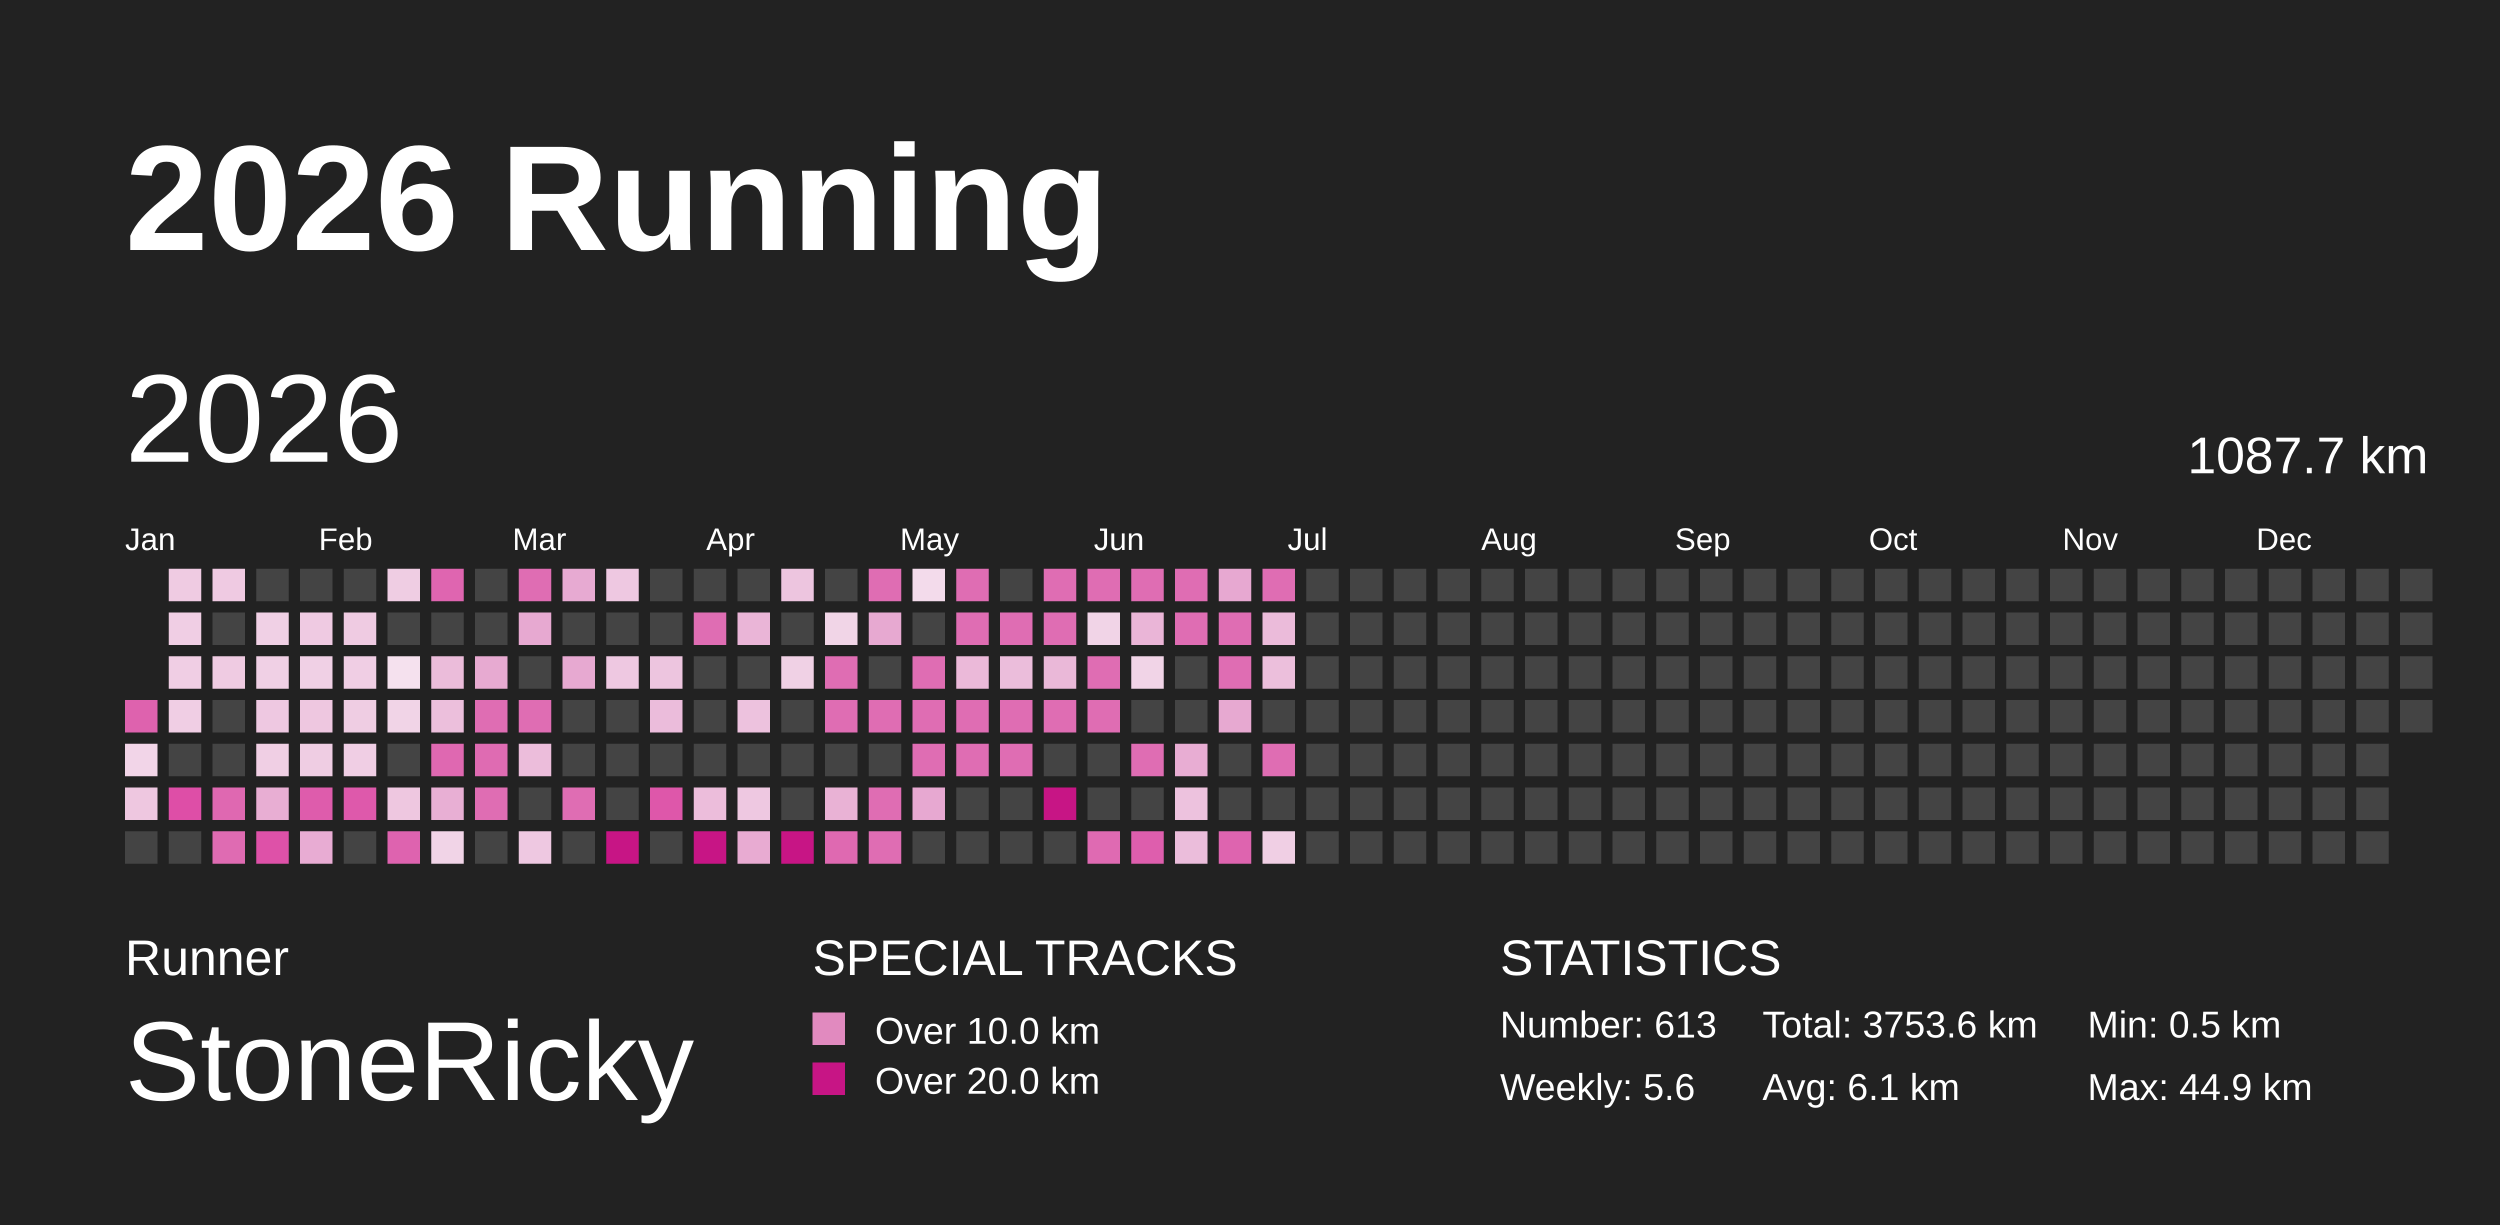
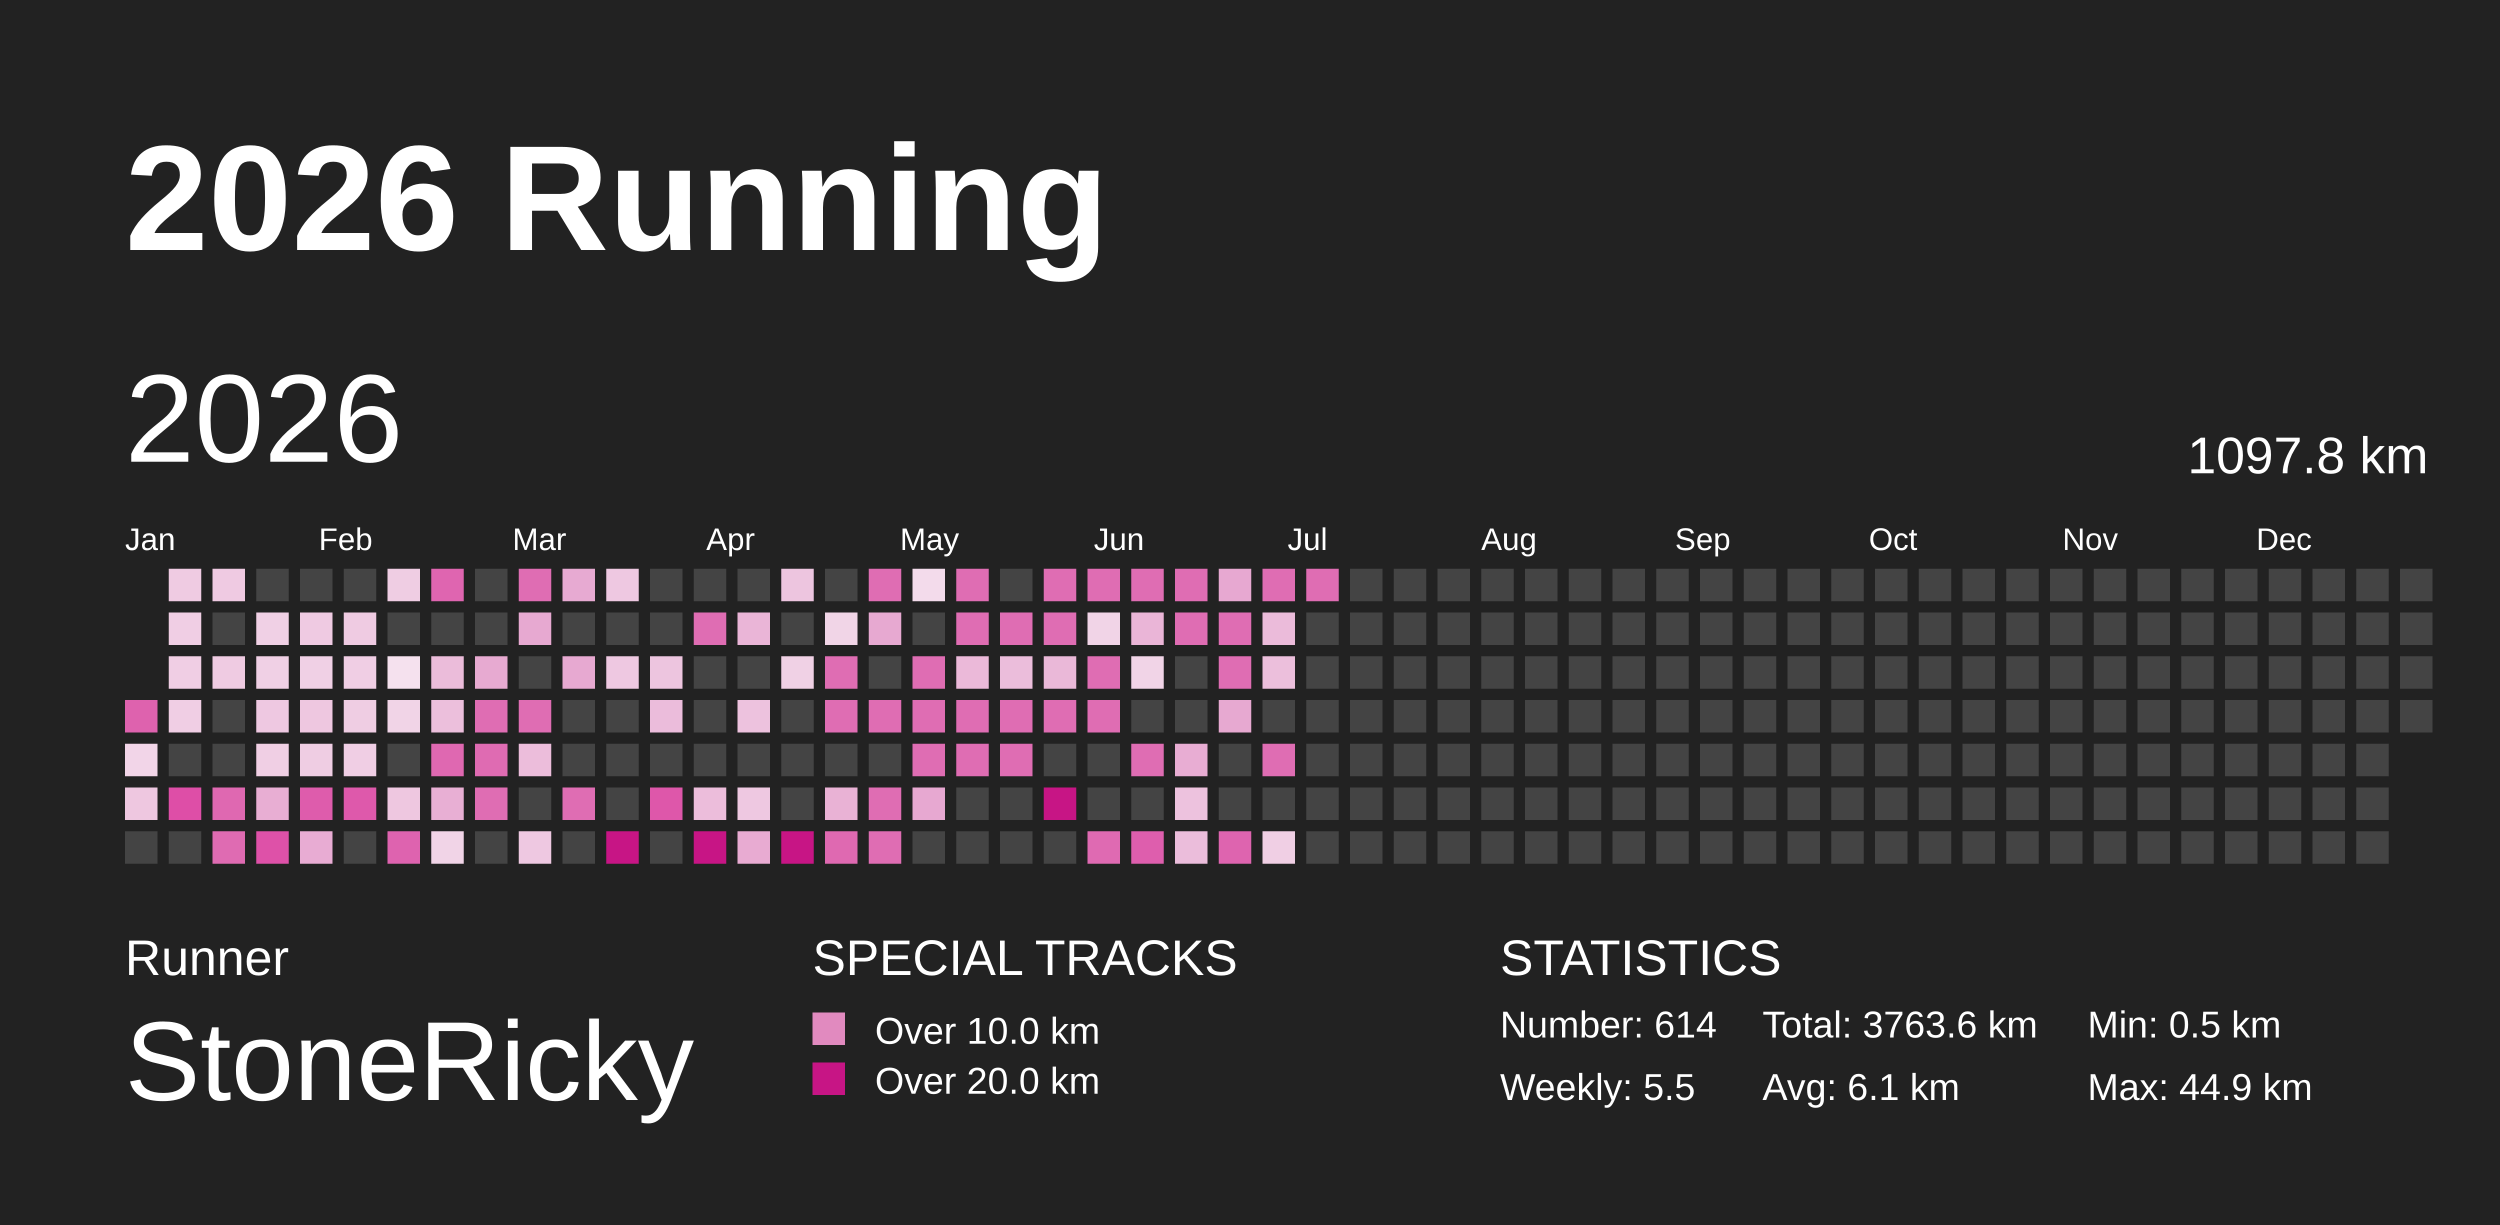
<svg xmlns="http://www.w3.org/2000/svg" baseProfile="full" height="98mm" version="1.1" viewBox="0,0,200,98" width="200mm">
  <defs>
    <pattern height="2" id="indoor-stripe" patternUnits="userSpaceOnUse" width="2">
      <line stroke="white" stroke-opacity="0.45" stroke-width="0.5" x1="0" x2="2" y1="2" y2="0" />
    </pattern>
  </defs>
  <rect fill="#222222" height="98" width="200" x="0" y="0" />
  <text fill="#FFFFFF" style="font-size:12px; font-family:Arial; font-weight:bold;" x="10" y="20">2026 Running</text>
  <text fill="#FFFFFF" style="font-size:4px; font-family:Arial" x="10" y="78">Runner</text>
  <text fill="#FFFFFF" style="font-size:9px; font-family:Arial" x="10" y="88">StoneRicky</text>
  <text fill="#FFFFFF" style="font-size:4px; font-family:Arial" x="65" y="78">SPECIAL TRACKS</text>
  <rect fill="#E18ABF" height="2.6" width="2.6" x="65" y="81" />
  <text fill="#FFFFFF" style="font-size:3px; font-family:Arial" x="70" y="83.5">Over 10.0 km</text>
  <rect fill="#C71585" height="2.6" width="2.6" x="65" y="85" />
  <text fill="#FFFFFF" style="font-size:3px; font-family:Arial" x="70" y="87.5">Over 20.0 km</text>
  <text fill="#FFFFFF" style="font-size:4px; font-family:Arial" x="120" y="78">STATISTICS</text>
-   <text fill="#FFFFFF" style="font-size:3px; font-family:Arial" x="120" y="83">Number: 613</text>
-   <text fill="#FFFFFF" style="font-size:3px; font-family:Arial" x="120" y="88">Weekly: 5.6</text>
-   <text fill="#FFFFFF" style="font-size:3px; font-family:Arial" x="141" y="83">Total: 3753.6 km</text>
+   <text fill="#FFFFFF" style="font-size:3px; font-family:Arial" x="120" y="83">Number: 614</text>
+   <text fill="#FFFFFF" style="font-size:3px; font-family:Arial" x="120" y="88">Weekly: 5.5</text>
+   <text fill="#FFFFFF" style="font-size:3px; font-family:Arial" x="141" y="83">Total: 3763.6 km</text>
  <text fill="#FFFFFF" style="font-size:3px; font-family:Arial" x="141" y="88">Avg: 6.1 km</text>
  <text fill="#FFFFFF" style="font-size:3px; font-family:Arial" x="167" y="83">Min: 0.5 km</text>
  <text fill="#FFFFFF" style="font-size:3px; font-family:Arial" x="167" y="88">Max: 44.9 km</text>
  <text dominant-baseline="hanging" fill="#FFFFFF" style="font-size:10.0px; font-family:Arial;" x="10" y="30">2026</text>
-   <text dominant-baseline="hanging" fill="#FFFFFF" style="font-size:4.125px; font-family:Arial;" x="175" y="35">1087.7 km</text>
+   <text dominant-baseline="hanging" fill="#FFFFFF" style="font-size:4.125px; font-family:Arial;" x="175" y="35">1097.8 km</text>
  <text fill="#FFFFFF" style="font-size:2.5px; font-family:Arial" x="10.0" y="44">Jan</text>
  <text fill="#FFFFFF" style="font-size:2.5px; font-family:Arial" x="25.5" y="44">Feb</text>
  <text fill="#FFFFFF" style="font-size:2.5px; font-family:Arial" x="41.0" y="44">Mar</text>
  <text fill="#FFFFFF" style="font-size:2.5px; font-family:Arial" x="56.5" y="44">Apr</text>
  <text fill="#FFFFFF" style="font-size:2.5px; font-family:Arial" x="72.0" y="44">May</text>
  <text fill="#FFFFFF" style="font-size:2.5px; font-family:Arial" x="87.5" y="44">Jun</text>
  <text fill="#FFFFFF" style="font-size:2.5px; font-family:Arial" x="103.0" y="44">Jul</text>
  <text fill="#FFFFFF" style="font-size:2.5px; font-family:Arial" x="118.5" y="44">Aug</text>
  <text fill="#FFFFFF" style="font-size:2.5px; font-family:Arial" x="134.0" y="44">Sep</text>
  <text fill="#FFFFFF" style="font-size:2.5px; font-family:Arial" x="149.5" y="44">Oct</text>
  <text fill="#FFFFFF" style="font-size:2.5px; font-family:Arial" x="165.0" y="44">Nov</text>
  <text fill="#FFFFFF" style="font-size:2.5px; font-family:Arial" x="180.5" y="44">Dec</text>
  <rect fill="#de62ae" height="2.6" width="2.6" x="10.0" y="56.0" />
  <rect fill="#f2d5e8" height="2.6" width="2.6" x="10.0" y="59.5" />
  <rect fill="#eec7e0" height="2.6" width="2.6" x="10.0" y="63.0" />
  <rect fill="#444444" height="2.6" width="2.6" x="10.0" y="66.5" />
  <rect fill="#efcbe2" height="2.6" width="2.6" x="13.5" y="45.5" />
  <rect fill="#f0cee4" height="2.6" width="2.6" x="13.5" y="49.0" />
  <rect fill="#f0cee4" height="2.6" width="2.6" x="13.5" y="52.5" />
  <rect fill="#f0cee4" height="2.6" width="2.6" x="13.5" y="56.0" />
  <rect fill="#444444" height="2.6" width="2.6" x="13.5" y="59.5" />
  <rect fill="#de4ea7" height="2.6" width="2.6" x="13.5" y="63.0" />
  <rect fill="#444444" height="2.6" width="2.6" x="13.5" y="66.5" />
  <rect fill="#efcae2" height="2.6" width="2.6" x="17.0" y="45.5" />
  <rect fill="#444444" height="2.6" width="2.6" x="17.0" y="49.0" />
  <rect fill="#efcbe2" height="2.6" width="2.6" x="17.0" y="52.5" />
  <rect fill="#444444" height="2.6" width="2.6" x="17.0" y="56.0" />
  <rect fill="#444444" height="2.6" width="2.6" x="17.0" y="59.5" />
  <rect fill="#df68b1" height="2.6" width="2.6" x="17.0" y="63.0" />
  <rect fill="#df6bb2" height="2.6" width="2.6" x="17.0" y="66.5" />
  <rect fill="#444444" height="2.6" width="2.6" x="20.5" y="45.5" />
  <rect fill="#f0d0e5" height="2.6" width="2.6" x="20.5" y="49.0" />
  <rect fill="#f0d0e5" height="2.6" width="2.6" x="20.5" y="52.5" />
  <rect fill="#eec8e1" height="2.6" width="2.6" x="20.5" y="56.0" />
  <rect fill="#f0cfe4" height="2.6" width="2.6" x="20.5" y="59.5" />
  <rect fill="#e8aed3" height="2.6" width="2.6" x="20.5" y="63.0" />
  <rect fill="#de51a8" height="2.6" width="2.6" x="20.5" y="66.5" />
  <rect fill="#444444" height="2.6" width="2.6" x="24.0" y="45.5" />
  <rect fill="#efcae2" height="2.6" width="2.6" x="24.0" y="49.0" />
  <rect fill="#f0d0e5" height="2.6" width="2.6" x="24.0" y="52.5" />
  <rect fill="#eec7e0" height="2.6" width="2.6" x="24.0" y="56.0" />
  <rect fill="#efcde3" height="2.6" width="2.6" x="24.0" y="59.5" />
  <rect fill="#de5cac" height="2.6" width="2.6" x="24.0" y="63.0" />
  <rect fill="#e8acd3" height="2.6" width="2.6" x="24.0" y="66.5" />
  <rect fill="#444444" height="2.6" width="2.6" x="27.5" y="45.5" />
  <rect fill="#efcbe2" height="2.6" width="2.6" x="27.5" y="49.0" />
  <rect fill="#f0cee4" height="2.6" width="2.6" x="27.5" y="52.5" />
  <rect fill="#efcde3" height="2.6" width="2.6" x="27.5" y="56.0" />
  <rect fill="#f0cee4" height="2.6" width="2.6" x="27.5" y="59.5" />
  <rect fill="#de59ab" height="2.6" width="2.6" x="27.5" y="63.0" />
  <rect fill="#444444" height="2.6" width="2.6" x="27.5" y="66.5" />
  <rect fill="#efcde3" height="2.6" width="2.6" x="31.0" y="45.5" />
  <rect fill="#444444" height="2.6" width="2.6" x="31.0" y="49.0" />
  <rect fill="#f5e1ee" height="2.6" width="2.6" x="31.0" y="52.5" />
  <rect fill="#f1d4e7" height="2.6" width="2.6" x="31.0" y="56.0" />
  <rect fill="#444444" height="2.6" width="2.6" x="31.0" y="59.5" />
  <rect fill="#eec7e0" height="2.6" width="2.6" x="31.0" y="63.0" />
  <rect fill="#de63af" height="2.6" width="2.6" x="31.0" y="66.5" />
  <rect fill="#df65b0" height="2.6" width="2.6" x="34.5" y="45.5" />
  <rect fill="#444444" height="2.6" width="2.6" x="34.5" y="49.0" />
  <rect fill="#ebbcda" height="2.6" width="2.6" x="34.5" y="52.5" />
  <rect fill="#ecbfdc" height="2.6" width="2.6" x="34.5" y="56.0" />
  <rect fill="#df68b1" height="2.6" width="2.6" x="34.5" y="59.5" />
  <rect fill="#e8afd4" height="2.6" width="2.6" x="34.5" y="63.0" />
  <rect fill="#f1d4e7" height="2.6" width="2.6" x="34.5" y="66.5" />
  <rect fill="#444444" height="2.6" width="2.6" x="38.0" y="45.5" />
  <rect fill="#444444" height="2.6" width="2.6" x="38.0" y="49.0" />
  <rect fill="#e7aad1" height="2.6" width="2.6" x="38.0" y="52.5" />
  <rect fill="#df6db3" height="2.6" width="2.6" x="38.0" y="56.0" />
  <rect fill="#df6bb2" height="2.6" width="2.6" x="38.0" y="59.5" />
  <rect fill="#df6db3" height="2.6" width="2.6" x="38.0" y="63.0" />
  <rect fill="#444444" height="2.6" width="2.6" x="38.0" y="66.5" />
  <rect fill="#df6db3" height="2.6" width="2.6" x="41.5" y="45.5" />
  <rect fill="#e7a9d1" height="2.6" width="2.6" x="41.5" y="49.0" />
  <rect fill="#444444" height="2.6" width="2.6" x="41.5" y="52.5" />
  <rect fill="#df6db3" height="2.6" width="2.6" x="41.5" y="56.0" />
  <rect fill="#ecbddb" height="2.6" width="2.6" x="41.5" y="59.5" />
  <rect fill="#444444" height="2.6" width="2.6" x="41.5" y="63.0" />
  <rect fill="#eec8e1" height="2.6" width="2.6" x="41.5" y="66.5" />
  <rect fill="#e7aad2" height="2.6" width="2.6" x="45.0" y="45.5" />
  <rect fill="#444444" height="2.6" width="2.6" x="45.0" y="49.0" />
  <rect fill="#e7a9d1" height="2.6" width="2.6" x="45.0" y="52.5" />
  <rect fill="#444444" height="2.6" width="2.6" x="45.0" y="56.0" />
  <rect fill="#444444" height="2.6" width="2.6" x="45.0" y="59.5" />
  <rect fill="#df6db3" height="2.6" width="2.6" x="45.0" y="63.0" />
  <rect fill="#444444" height="2.6" width="2.6" x="45.0" y="66.5" />
  <rect fill="#eec8e1" height="2.6" width="2.6" x="48.5" y="45.5" />
  <rect fill="#444444" height="2.6" width="2.6" x="48.5" y="49.0" />
  <rect fill="#eec8e1" height="2.6" width="2.6" x="48.5" y="52.5" />
  <rect fill="#444444" height="2.6" width="2.6" x="48.5" y="56.0" />
  <rect fill="#444444" height="2.6" width="2.6" x="48.5" y="59.5" />
  <rect fill="#444444" height="2.6" width="2.6" x="48.5" y="63.0" />
  <rect fill="#C71585" height="2.6" width="2.6" x="48.5" y="66.5" />
  <rect fill="#444444" height="2.6" width="2.6" x="52.0" y="45.5" />
  <rect fill="#444444" height="2.6" width="2.6" x="52.0" y="49.0" />
  <rect fill="#edc5df" height="2.6" width="2.6" x="52.0" y="52.5" />
  <rect fill="#ebbcdb" height="2.6" width="2.6" x="52.0" y="56.0" />
  <rect fill="#444444" height="2.6" width="2.6" x="52.0" y="59.5" />
  <rect fill="#de57aa" height="2.6" width="2.6" x="52.0" y="63.0" />
  <rect fill="#444444" height="2.6" width="2.6" x="52.0" y="66.5" />
  <rect fill="#444444" height="2.6" width="2.6" x="55.5" y="45.5" />
  <rect fill="#df6db3" height="2.6" width="2.6" x="55.5" y="49.0" />
  <rect fill="#444444" height="2.6" width="2.6" x="55.5" y="52.5" />
  <rect fill="#444444" height="2.6" width="2.6" x="55.5" y="56.0" />
  <rect fill="#444444" height="2.6" width="2.6" x="55.5" y="59.5" />
  <rect fill="#ecbddb" height="2.6" width="2.6" x="55.5" y="63.0" />
  <rect fill="#C71585" height="2.6" width="2.6" x="55.5" y="66.5" />
  <rect fill="#444444" height="2.6" width="2.6" x="59.0" y="45.5" />
  <rect fill="#eab5d7" height="2.6" width="2.6" x="59.0" y="49.0" />
  <rect fill="#444444" height="2.6" width="2.6" x="59.0" y="52.5" />
  <rect fill="#edc2de" height="2.6" width="2.6" x="59.0" y="56.0" />
  <rect fill="#444444" height="2.6" width="2.6" x="59.0" y="59.5" />
  <rect fill="#eec8e1" height="2.6" width="2.6" x="59.0" y="63.0" />
  <rect fill="#e8abd2" height="2.6" width="2.6" x="59.0" y="66.5" />
  <rect fill="#edc5df" height="2.6" width="2.6" x="62.5" y="45.5" />
  <rect fill="#444444" height="2.6" width="2.6" x="62.5" y="49.0" />
  <rect fill="#f0d1e5" height="2.6" width="2.6" x="62.5" y="52.5" />
  <rect fill="#444444" height="2.6" width="2.6" x="62.5" y="56.0" />
  <rect fill="#444444" height="2.6" width="2.6" x="62.5" y="59.5" />
  <rect fill="#444444" height="2.6" width="2.6" x="62.5" y="63.0" />
  <rect fill="#C71585" height="2.6" width="2.6" x="62.5" y="66.5" />
  <rect fill="#444444" height="2.6" width="2.6" x="66.0" y="45.5" />
  <rect fill="#f1d5e7" height="2.6" width="2.6" x="66.0" y="49.0" />
  <rect fill="#df6db3" height="2.6" width="2.6" x="66.0" y="52.5" />
  <rect fill="#df6db3" height="2.6" width="2.6" x="66.0" y="56.0" />
  <rect fill="#444444" height="2.6" width="2.6" x="66.0" y="59.5" />
  <rect fill="#e9b2d5" height="2.6" width="2.6" x="66.0" y="63.0" />
  <rect fill="#df69b1" height="2.6" width="2.6" x="66.0" y="66.5" />
  <rect fill="#df6db3" height="2.6" width="2.6" x="69.5" y="45.5" />
  <rect fill="#e7a9d1" height="2.6" width="2.6" x="69.5" y="49.0" />
  <rect fill="#444444" height="2.6" width="2.6" x="69.5" y="52.5" />
  <rect fill="#df6db3" height="2.6" width="2.6" x="69.5" y="56.0" />
  <rect fill="#444444" height="2.6" width="2.6" x="69.5" y="59.5" />
  <rect fill="#df6db3" height="2.6" width="2.6" x="69.5" y="63.0" />
  <rect fill="#df6db3" height="2.6" width="2.6" x="69.5" y="66.5" />
  <rect fill="#f3dbeb" height="2.6" width="2.6" x="73.0" y="45.5" />
  <rect fill="#444444" height="2.6" width="2.6" x="73.0" y="49.0" />
  <rect fill="#df6db3" height="2.6" width="2.6" x="73.0" y="52.5" />
  <rect fill="#df6db3" height="2.6" width="2.6" x="73.0" y="56.0" />
  <rect fill="#df6db3" height="2.6" width="2.6" x="73.0" y="59.5" />
  <rect fill="#e7a8d1" height="2.6" width="2.6" x="73.0" y="63.0" />
  <rect fill="#444444" height="2.6" width="2.6" x="73.0" y="66.5" />
  <rect fill="#df6db3" height="2.6" width="2.6" x="76.5" y="45.5" />
  <rect fill="#df6db3" height="2.6" width="2.6" x="76.5" y="49.0" />
  <rect fill="#ebb9d9" height="2.6" width="2.6" x="76.5" y="52.5" />
  <rect fill="#df6db3" height="2.6" width="2.6" x="76.5" y="56.0" />
  <rect fill="#df6db3" height="2.6" width="2.6" x="76.5" y="59.5" />
  <rect fill="#444444" height="2.6" width="2.6" x="76.5" y="63.0" />
  <rect fill="#444444" height="2.6" width="2.6" x="76.5" y="66.5" />
  <rect fill="#444444" height="2.6" width="2.6" x="80.0" y="45.5" />
  <rect fill="#df6db3" height="2.6" width="2.6" x="80.0" y="49.0" />
  <rect fill="#ebbddb" height="2.6" width="2.6" x="80.0" y="52.5" />
  <rect fill="#df6db3" height="2.6" width="2.6" x="80.0" y="56.0" />
  <rect fill="#df6db3" height="2.6" width="2.6" x="80.0" y="59.5" />
  <rect fill="#444444" height="2.6" width="2.6" x="80.0" y="63.0" />
  <rect fill="#444444" height="2.6" width="2.6" x="80.0" y="66.5" />
  <rect fill="#df6db3" height="2.6" width="2.6" x="83.5" y="45.5" />
  <rect fill="#df6db3" height="2.6" width="2.6" x="83.5" y="49.0" />
  <rect fill="#eab8d8" height="2.6" width="2.6" x="83.5" y="52.5" />
  <rect fill="#df6db3" height="2.6" width="2.6" x="83.5" y="56.0" />
  <rect fill="#444444" height="2.6" width="2.6" x="83.5" y="59.5" />
  <rect fill="#C71585" height="2.6" width="2.6" x="83.5" y="63.0" />
  <rect fill="#444444" height="2.6" width="2.6" x="83.5" y="66.5" />
  <rect fill="#df6db3" height="2.6" width="2.6" x="87.0" y="45.5" />
  <rect fill="#f1d4e7" height="2.6" width="2.6" x="87.0" y="49.0" />
  <rect fill="#df6db3" height="2.6" width="2.6" x="87.0" y="52.5" />
  <rect fill="#df6db3" height="2.6" width="2.6" x="87.0" y="56.0" />
  <rect fill="#444444" height="2.6" width="2.6" x="87.0" y="59.5" />
  <rect fill="#444444" height="2.6" width="2.6" x="87.0" y="63.0" />
  <rect fill="#df6ab2" height="2.6" width="2.6" x="87.0" y="66.5" />
  <rect fill="#df6db3" height="2.6" width="2.6" x="90.5" y="45.5" />
  <rect fill="#eab5d7" height="2.6" width="2.6" x="90.5" y="49.0" />
  <rect fill="#f1d4e7" height="2.6" width="2.6" x="90.5" y="52.5" />
  <rect fill="#444444" height="2.6" width="2.6" x="90.5" y="56.0" />
  <rect fill="#df6db3" height="2.6" width="2.6" x="90.5" y="59.5" />
  <rect fill="#444444" height="2.6" width="2.6" x="90.5" y="63.0" />
  <rect fill="#de5ead" height="2.6" width="2.6" x="90.5" y="66.5" />
  <rect fill="#df6db3" height="2.6" width="2.6" x="94.0" y="45.5" />
  <rect fill="#df6db3" height="2.6" width="2.6" x="94.0" y="49.0" />
  <rect fill="#444444" height="2.6" width="2.6" x="94.0" y="52.5" />
  <rect fill="#444444" height="2.6" width="2.6" x="94.0" y="56.0" />
  <rect fill="#e8add3" height="2.6" width="2.6" x="94.0" y="59.5" />
  <rect fill="#edc2de" height="2.6" width="2.6" x="94.0" y="63.0" />
  <rect fill="#ebbddb" height="2.6" width="2.6" x="94.0" y="66.5" />
  <rect fill="#e7a8d1" height="2.6" width="2.6" x="97.5" y="45.5" />
  <rect fill="#df6db3" height="2.6" width="2.6" x="97.5" y="49.0" />
  <rect fill="#df6db3" height="2.6" width="2.6" x="97.5" y="52.5" />
  <rect fill="#e7a9d1" height="2.6" width="2.6" x="97.5" y="56.0" />
  <rect fill="#444444" height="2.6" width="2.6" x="97.5" y="59.5" />
  <rect fill="#444444" height="2.6" width="2.6" x="97.5" y="63.0" />
  <rect fill="#de64af" height="2.6" width="2.6" x="97.5" y="66.5" />
  <rect fill="#df6db3" height="2.6" width="2.6" x="101.0" y="45.5" />
  <rect fill="#ebbbda" height="2.6" width="2.6" x="101.0" y="49.0" />
  <rect fill="#ecbfdc" height="2.6" width="2.6" x="101.0" y="52.5" />
  <rect fill="#444444" height="2.6" width="2.6" x="101.0" y="56.0" />
  <rect fill="#df6db3" height="2.6" width="2.6" x="101.0" y="59.5" />
  <rect fill="#444444" height="2.6" width="2.6" x="101.0" y="63.0" />
  <rect fill="#f0cfe4" height="2.6" width="2.6" x="101.0" y="66.5" />
-   <rect fill="#444444" height="2.6" width="2.6" x="104.5" y="45.5" />
+   <rect fill="#df6db3" height="2.6" width="2.6" x="104.5" y="45.5" />
  <rect fill="#444444" height="2.6" width="2.6" x="104.5" y="49.0" />
  <rect fill="#444444" height="2.6" width="2.6" x="104.5" y="52.5" />
  <rect fill="#444444" height="2.6" width="2.6" x="104.5" y="56.0" />
  <rect fill="#444444" height="2.6" width="2.6" x="104.5" y="59.5" />
  <rect fill="#444444" height="2.6" width="2.6" x="104.5" y="63.0" />
  <rect fill="#444444" height="2.6" width="2.6" x="104.5" y="66.5" />
  <rect fill="#444444" height="2.6" width="2.6" x="108.0" y="45.5" />
  <rect fill="#444444" height="2.6" width="2.6" x="108.0" y="49.0" />
  <rect fill="#444444" height="2.6" width="2.6" x="108.0" y="52.5" />
  <rect fill="#444444" height="2.6" width="2.6" x="108.0" y="56.0" />
  <rect fill="#444444" height="2.6" width="2.6" x="108.0" y="59.5" />
  <rect fill="#444444" height="2.6" width="2.6" x="108.0" y="63.0" />
  <rect fill="#444444" height="2.6" width="2.6" x="108.0" y="66.5" />
  <rect fill="#444444" height="2.6" width="2.6" x="111.5" y="45.5" />
  <rect fill="#444444" height="2.6" width="2.6" x="111.5" y="49.0" />
  <rect fill="#444444" height="2.6" width="2.6" x="111.5" y="52.5" />
  <rect fill="#444444" height="2.6" width="2.6" x="111.5" y="56.0" />
  <rect fill="#444444" height="2.6" width="2.6" x="111.5" y="59.5" />
  <rect fill="#444444" height="2.6" width="2.6" x="111.5" y="63.0" />
  <rect fill="#444444" height="2.6" width="2.6" x="111.5" y="66.5" />
  <rect fill="#444444" height="2.6" width="2.6" x="115.0" y="45.5" />
  <rect fill="#444444" height="2.6" width="2.6" x="115.0" y="49.0" />
  <rect fill="#444444" height="2.6" width="2.6" x="115.0" y="52.5" />
  <rect fill="#444444" height="2.6" width="2.6" x="115.0" y="56.0" />
  <rect fill="#444444" height="2.6" width="2.6" x="115.0" y="59.5" />
  <rect fill="#444444" height="2.6" width="2.6" x="115.0" y="63.0" />
  <rect fill="#444444" height="2.6" width="2.6" x="115.0" y="66.5" />
  <rect fill="#444444" height="2.6" width="2.6" x="118.5" y="45.5" />
  <rect fill="#444444" height="2.6" width="2.6" x="118.5" y="49.0" />
  <rect fill="#444444" height="2.6" width="2.6" x="118.5" y="52.5" />
  <rect fill="#444444" height="2.6" width="2.6" x="118.5" y="56.0" />
  <rect fill="#444444" height="2.6" width="2.6" x="118.5" y="59.5" />
  <rect fill="#444444" height="2.6" width="2.6" x="118.5" y="63.0" />
  <rect fill="#444444" height="2.6" width="2.6" x="118.5" y="66.5" />
  <rect fill="#444444" height="2.6" width="2.6" x="122.0" y="45.5" />
  <rect fill="#444444" height="2.6" width="2.6" x="122.0" y="49.0" />
  <rect fill="#444444" height="2.6" width="2.6" x="122.0" y="52.5" />
  <rect fill="#444444" height="2.6" width="2.6" x="122.0" y="56.0" />
  <rect fill="#444444" height="2.6" width="2.6" x="122.0" y="59.5" />
  <rect fill="#444444" height="2.6" width="2.6" x="122.0" y="63.0" />
  <rect fill="#444444" height="2.6" width="2.6" x="122.0" y="66.5" />
  <rect fill="#444444" height="2.6" width="2.6" x="125.5" y="45.5" />
  <rect fill="#444444" height="2.6" width="2.6" x="125.5" y="49.0" />
  <rect fill="#444444" height="2.6" width="2.6" x="125.5" y="52.5" />
  <rect fill="#444444" height="2.6" width="2.6" x="125.5" y="56.0" />
  <rect fill="#444444" height="2.6" width="2.6" x="125.5" y="59.5" />
  <rect fill="#444444" height="2.6" width="2.6" x="125.5" y="63.0" />
  <rect fill="#444444" height="2.6" width="2.6" x="125.5" y="66.5" />
  <rect fill="#444444" height="2.6" width="2.6" x="129.0" y="45.5" />
  <rect fill="#444444" height="2.6" width="2.6" x="129.0" y="49.0" />
  <rect fill="#444444" height="2.6" width="2.6" x="129.0" y="52.5" />
  <rect fill="#444444" height="2.6" width="2.6" x="129.0" y="56.0" />
  <rect fill="#444444" height="2.6" width="2.6" x="129.0" y="59.5" />
  <rect fill="#444444" height="2.6" width="2.6" x="129.0" y="63.0" />
  <rect fill="#444444" height="2.6" width="2.6" x="129.0" y="66.5" />
  <rect fill="#444444" height="2.6" width="2.6" x="132.5" y="45.5" />
  <rect fill="#444444" height="2.6" width="2.6" x="132.5" y="49.0" />
  <rect fill="#444444" height="2.6" width="2.6" x="132.5" y="52.5" />
  <rect fill="#444444" height="2.6" width="2.6" x="132.5" y="56.0" />
  <rect fill="#444444" height="2.6" width="2.6" x="132.5" y="59.5" />
  <rect fill="#444444" height="2.6" width="2.6" x="132.5" y="63.0" />
  <rect fill="#444444" height="2.6" width="2.6" x="132.5" y="66.5" />
  <rect fill="#444444" height="2.6" width="2.6" x="136.0" y="45.5" />
  <rect fill="#444444" height="2.6" width="2.6" x="136.0" y="49.0" />
  <rect fill="#444444" height="2.6" width="2.6" x="136.0" y="52.5" />
  <rect fill="#444444" height="2.6" width="2.6" x="136.0" y="56.0" />
  <rect fill="#444444" height="2.6" width="2.6" x="136.0" y="59.5" />
  <rect fill="#444444" height="2.6" width="2.6" x="136.0" y="63.0" />
  <rect fill="#444444" height="2.6" width="2.6" x="136.0" y="66.5" />
  <rect fill="#444444" height="2.6" width="2.6" x="139.5" y="45.5" />
  <rect fill="#444444" height="2.6" width="2.6" x="139.5" y="49.0" />
  <rect fill="#444444" height="2.6" width="2.6" x="139.5" y="52.5" />
  <rect fill="#444444" height="2.6" width="2.6" x="139.5" y="56.0" />
  <rect fill="#444444" height="2.6" width="2.6" x="139.5" y="59.5" />
  <rect fill="#444444" height="2.6" width="2.6" x="139.5" y="63.0" />
  <rect fill="#444444" height="2.6" width="2.6" x="139.5" y="66.5" />
  <rect fill="#444444" height="2.6" width="2.6" x="143.0" y="45.5" />
  <rect fill="#444444" height="2.6" width="2.6" x="143.0" y="49.0" />
  <rect fill="#444444" height="2.6" width="2.6" x="143.0" y="52.5" />
  <rect fill="#444444" height="2.6" width="2.6" x="143.0" y="56.0" />
  <rect fill="#444444" height="2.6" width="2.6" x="143.0" y="59.5" />
  <rect fill="#444444" height="2.6" width="2.6" x="143.0" y="63.0" />
  <rect fill="#444444" height="2.6" width="2.6" x="143.0" y="66.5" />
  <rect fill="#444444" height="2.6" width="2.6" x="146.5" y="45.5" />
  <rect fill="#444444" height="2.6" width="2.6" x="146.5" y="49.0" />
  <rect fill="#444444" height="2.6" width="2.6" x="146.5" y="52.5" />
  <rect fill="#444444" height="2.6" width="2.6" x="146.5" y="56.0" />
  <rect fill="#444444" height="2.6" width="2.6" x="146.5" y="59.5" />
  <rect fill="#444444" height="2.6" width="2.6" x="146.5" y="63.0" />
  <rect fill="#444444" height="2.6" width="2.6" x="146.5" y="66.5" />
  <rect fill="#444444" height="2.6" width="2.6" x="150.0" y="45.5" />
  <rect fill="#444444" height="2.6" width="2.6" x="150.0" y="49.0" />
  <rect fill="#444444" height="2.6" width="2.6" x="150.0" y="52.5" />
  <rect fill="#444444" height="2.6" width="2.6" x="150.0" y="56.0" />
  <rect fill="#444444" height="2.6" width="2.6" x="150.0" y="59.5" />
  <rect fill="#444444" height="2.6" width="2.6" x="150.0" y="63.0" />
  <rect fill="#444444" height="2.6" width="2.6" x="150.0" y="66.5" />
  <rect fill="#444444" height="2.6" width="2.6" x="153.5" y="45.5" />
  <rect fill="#444444" height="2.6" width="2.6" x="153.5" y="49.0" />
  <rect fill="#444444" height="2.6" width="2.6" x="153.5" y="52.5" />
  <rect fill="#444444" height="2.6" width="2.6" x="153.5" y="56.0" />
  <rect fill="#444444" height="2.6" width="2.6" x="153.5" y="59.5" />
  <rect fill="#444444" height="2.6" width="2.6" x="153.5" y="63.0" />
  <rect fill="#444444" height="2.6" width="2.6" x="153.5" y="66.5" />
  <rect fill="#444444" height="2.6" width="2.6" x="157.0" y="45.5" />
  <rect fill="#444444" height="2.6" width="2.6" x="157.0" y="49.0" />
  <rect fill="#444444" height="2.6" width="2.6" x="157.0" y="52.5" />
  <rect fill="#444444" height="2.6" width="2.6" x="157.0" y="56.0" />
  <rect fill="#444444" height="2.6" width="2.6" x="157.0" y="59.5" />
  <rect fill="#444444" height="2.6" width="2.6" x="157.0" y="63.0" />
  <rect fill="#444444" height="2.6" width="2.6" x="157.0" y="66.5" />
  <rect fill="#444444" height="2.6" width="2.6" x="160.5" y="45.5" />
  <rect fill="#444444" height="2.6" width="2.6" x="160.5" y="49.0" />
  <rect fill="#444444" height="2.6" width="2.6" x="160.5" y="52.5" />
  <rect fill="#444444" height="2.6" width="2.6" x="160.5" y="56.0" />
  <rect fill="#444444" height="2.6" width="2.6" x="160.5" y="59.5" />
  <rect fill="#444444" height="2.6" width="2.6" x="160.5" y="63.0" />
  <rect fill="#444444" height="2.6" width="2.6" x="160.5" y="66.5" />
  <rect fill="#444444" height="2.6" width="2.6" x="164.0" y="45.5" />
  <rect fill="#444444" height="2.6" width="2.6" x="164.0" y="49.0" />
  <rect fill="#444444" height="2.6" width="2.6" x="164.0" y="52.5" />
  <rect fill="#444444" height="2.6" width="2.6" x="164.0" y="56.0" />
  <rect fill="#444444" height="2.6" width="2.6" x="164.0" y="59.5" />
  <rect fill="#444444" height="2.6" width="2.6" x="164.0" y="63.0" />
  <rect fill="#444444" height="2.6" width="2.6" x="164.0" y="66.5" />
  <rect fill="#444444" height="2.6" width="2.6" x="167.5" y="45.5" />
  <rect fill="#444444" height="2.6" width="2.6" x="167.5" y="49.0" />
  <rect fill="#444444" height="2.6" width="2.6" x="167.5" y="52.5" />
  <rect fill="#444444" height="2.6" width="2.6" x="167.5" y="56.0" />
  <rect fill="#444444" height="2.6" width="2.6" x="167.5" y="59.5" />
  <rect fill="#444444" height="2.6" width="2.6" x="167.5" y="63.0" />
  <rect fill="#444444" height="2.6" width="2.6" x="167.5" y="66.5" />
  <rect fill="#444444" height="2.6" width="2.6" x="171.0" y="45.5" />
  <rect fill="#444444" height="2.6" width="2.6" x="171.0" y="49.0" />
  <rect fill="#444444" height="2.6" width="2.6" x="171.0" y="52.5" />
  <rect fill="#444444" height="2.6" width="2.6" x="171.0" y="56.0" />
  <rect fill="#444444" height="2.6" width="2.6" x="171.0" y="59.5" />
  <rect fill="#444444" height="2.6" width="2.6" x="171.0" y="63.0" />
  <rect fill="#444444" height="2.6" width="2.6" x="171.0" y="66.5" />
  <rect fill="#444444" height="2.6" width="2.6" x="174.5" y="45.5" />
  <rect fill="#444444" height="2.6" width="2.6" x="174.5" y="49.0" />
  <rect fill="#444444" height="2.6" width="2.6" x="174.5" y="52.5" />
  <rect fill="#444444" height="2.6" width="2.6" x="174.5" y="56.0" />
  <rect fill="#444444" height="2.6" width="2.6" x="174.5" y="59.5" />
  <rect fill="#444444" height="2.6" width="2.6" x="174.5" y="63.0" />
  <rect fill="#444444" height="2.6" width="2.6" x="174.5" y="66.5" />
  <rect fill="#444444" height="2.6" width="2.6" x="178.0" y="45.5" />
  <rect fill="#444444" height="2.6" width="2.6" x="178.0" y="49.0" />
  <rect fill="#444444" height="2.6" width="2.6" x="178.0" y="52.5" />
  <rect fill="#444444" height="2.6" width="2.6" x="178.0" y="56.0" />
  <rect fill="#444444" height="2.6" width="2.6" x="178.0" y="59.5" />
  <rect fill="#444444" height="2.6" width="2.6" x="178.0" y="63.0" />
  <rect fill="#444444" height="2.6" width="2.6" x="178.0" y="66.5" />
  <rect fill="#444444" height="2.6" width="2.6" x="181.5" y="45.5" />
  <rect fill="#444444" height="2.6" width="2.6" x="181.5" y="49.0" />
  <rect fill="#444444" height="2.6" width="2.6" x="181.5" y="52.5" />
  <rect fill="#444444" height="2.6" width="2.6" x="181.5" y="56.0" />
  <rect fill="#444444" height="2.6" width="2.6" x="181.5" y="59.5" />
  <rect fill="#444444" height="2.6" width="2.6" x="181.5" y="63.0" />
  <rect fill="#444444" height="2.6" width="2.6" x="181.5" y="66.5" />
  <rect fill="#444444" height="2.6" width="2.6" x="185.0" y="45.5" />
  <rect fill="#444444" height="2.6" width="2.6" x="185.0" y="49.0" />
  <rect fill="#444444" height="2.6" width="2.6" x="185.0" y="52.5" />
  <rect fill="#444444" height="2.6" width="2.6" x="185.0" y="56.0" />
  <rect fill="#444444" height="2.6" width="2.6" x="185.0" y="59.5" />
  <rect fill="#444444" height="2.6" width="2.6" x="185.0" y="63.0" />
  <rect fill="#444444" height="2.6" width="2.6" x="185.0" y="66.5" />
  <rect fill="#444444" height="2.6" width="2.6" x="188.5" y="45.5" />
  <rect fill="#444444" height="2.6" width="2.6" x="188.5" y="49.0" />
  <rect fill="#444444" height="2.6" width="2.6" x="188.5" y="52.5" />
  <rect fill="#444444" height="2.6" width="2.6" x="188.5" y="56.0" />
  <rect fill="#444444" height="2.6" width="2.6" x="188.5" y="59.5" />
  <rect fill="#444444" height="2.6" width="2.6" x="188.5" y="63.0" />
  <rect fill="#444444" height="2.6" width="2.6" x="188.5" y="66.5" />
  <rect fill="#444444" height="2.6" width="2.6" x="192.0" y="45.5" />
  <rect fill="#444444" height="2.6" width="2.6" x="192.0" y="49.0" />
  <rect fill="#444444" height="2.6" width="2.6" x="192.0" y="52.5" />
  <rect fill="#444444" height="2.6" width="2.6" x="192.0" y="56.0" />
</svg>
